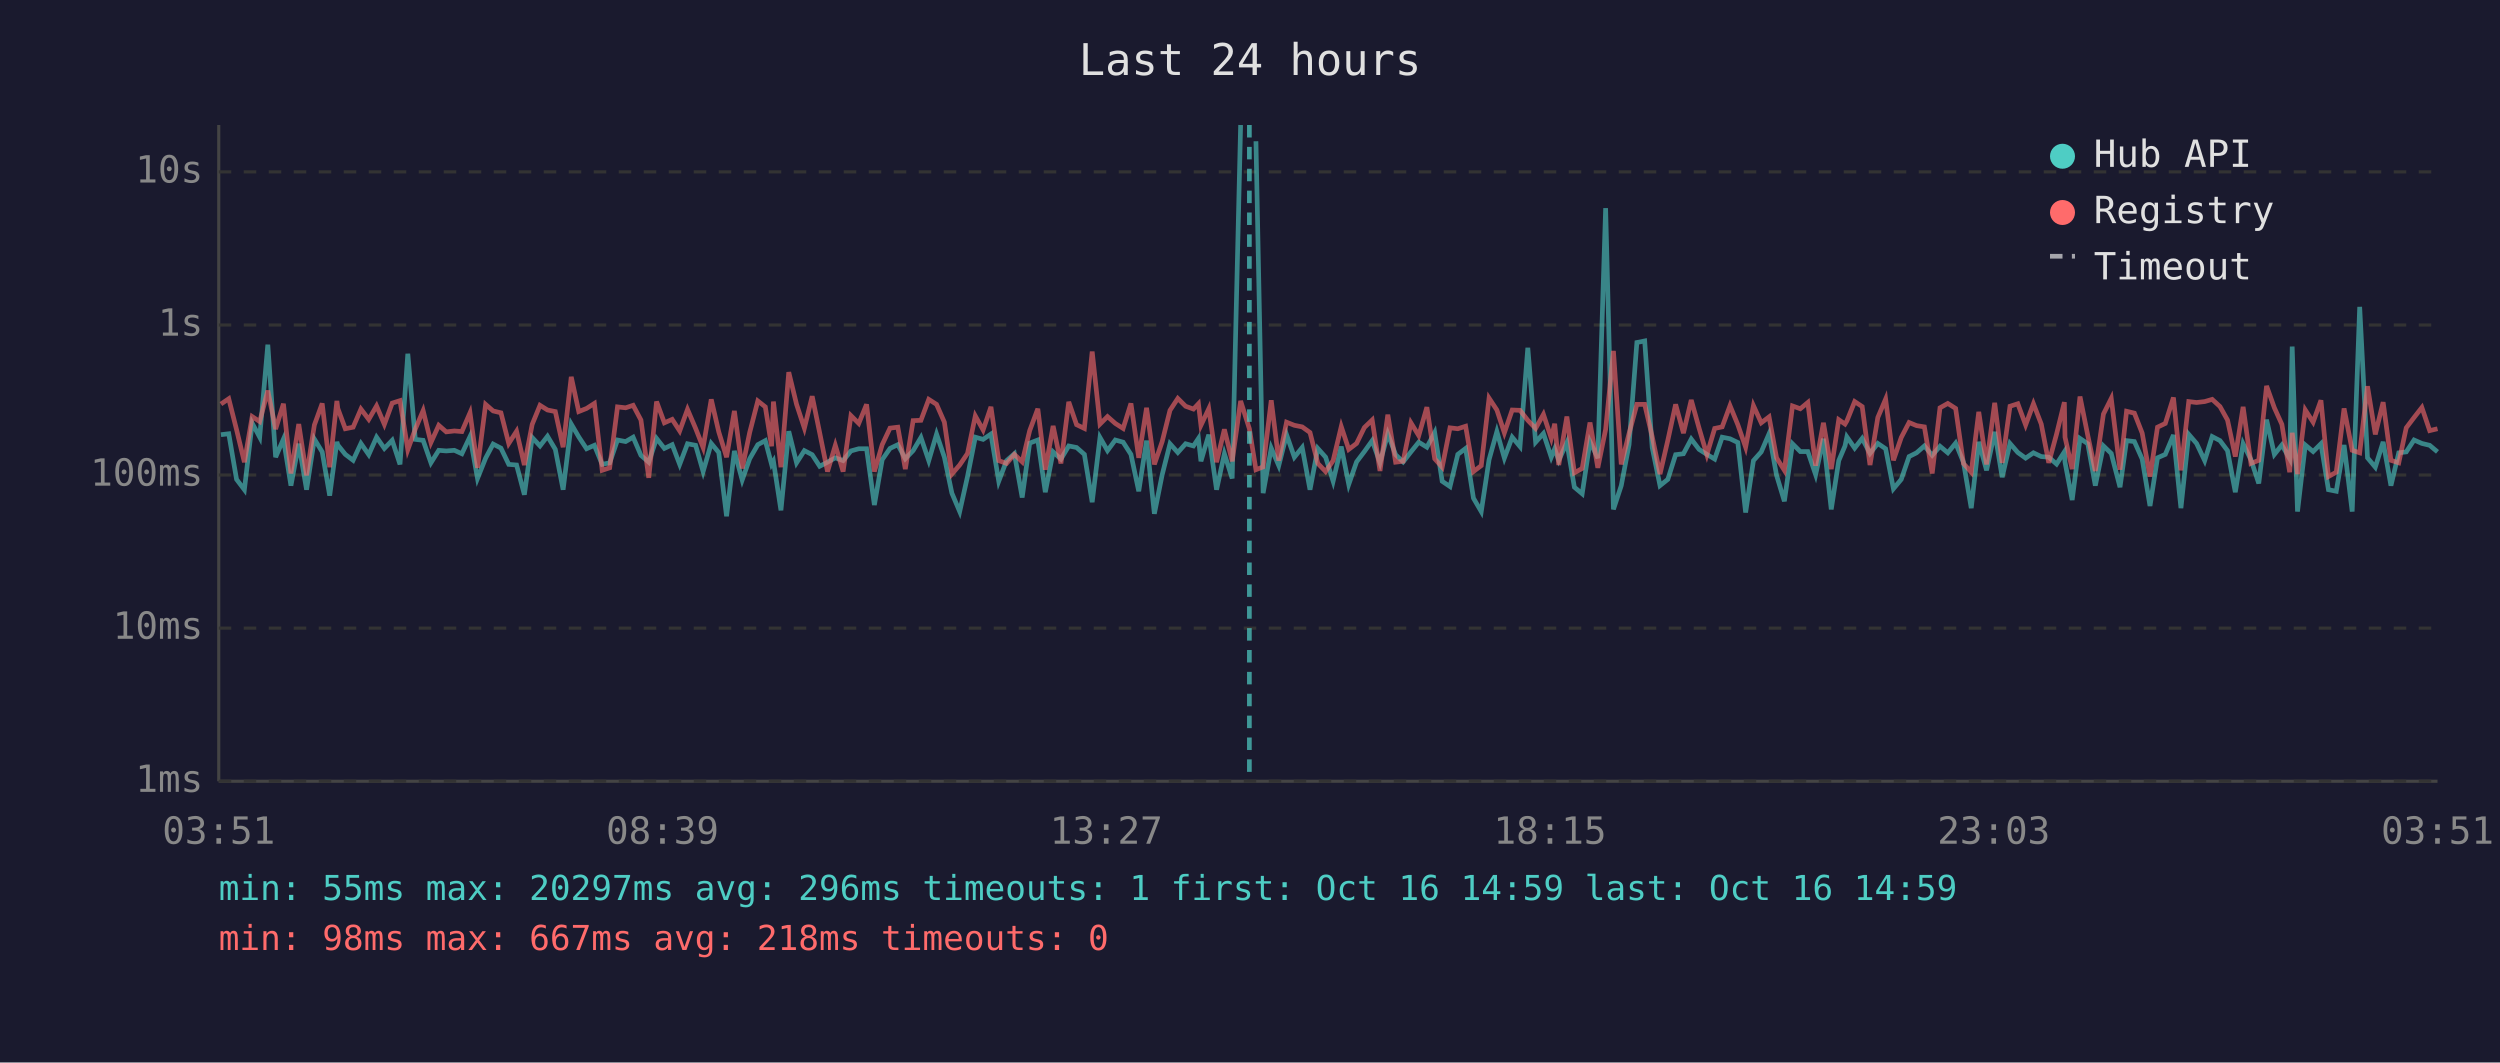
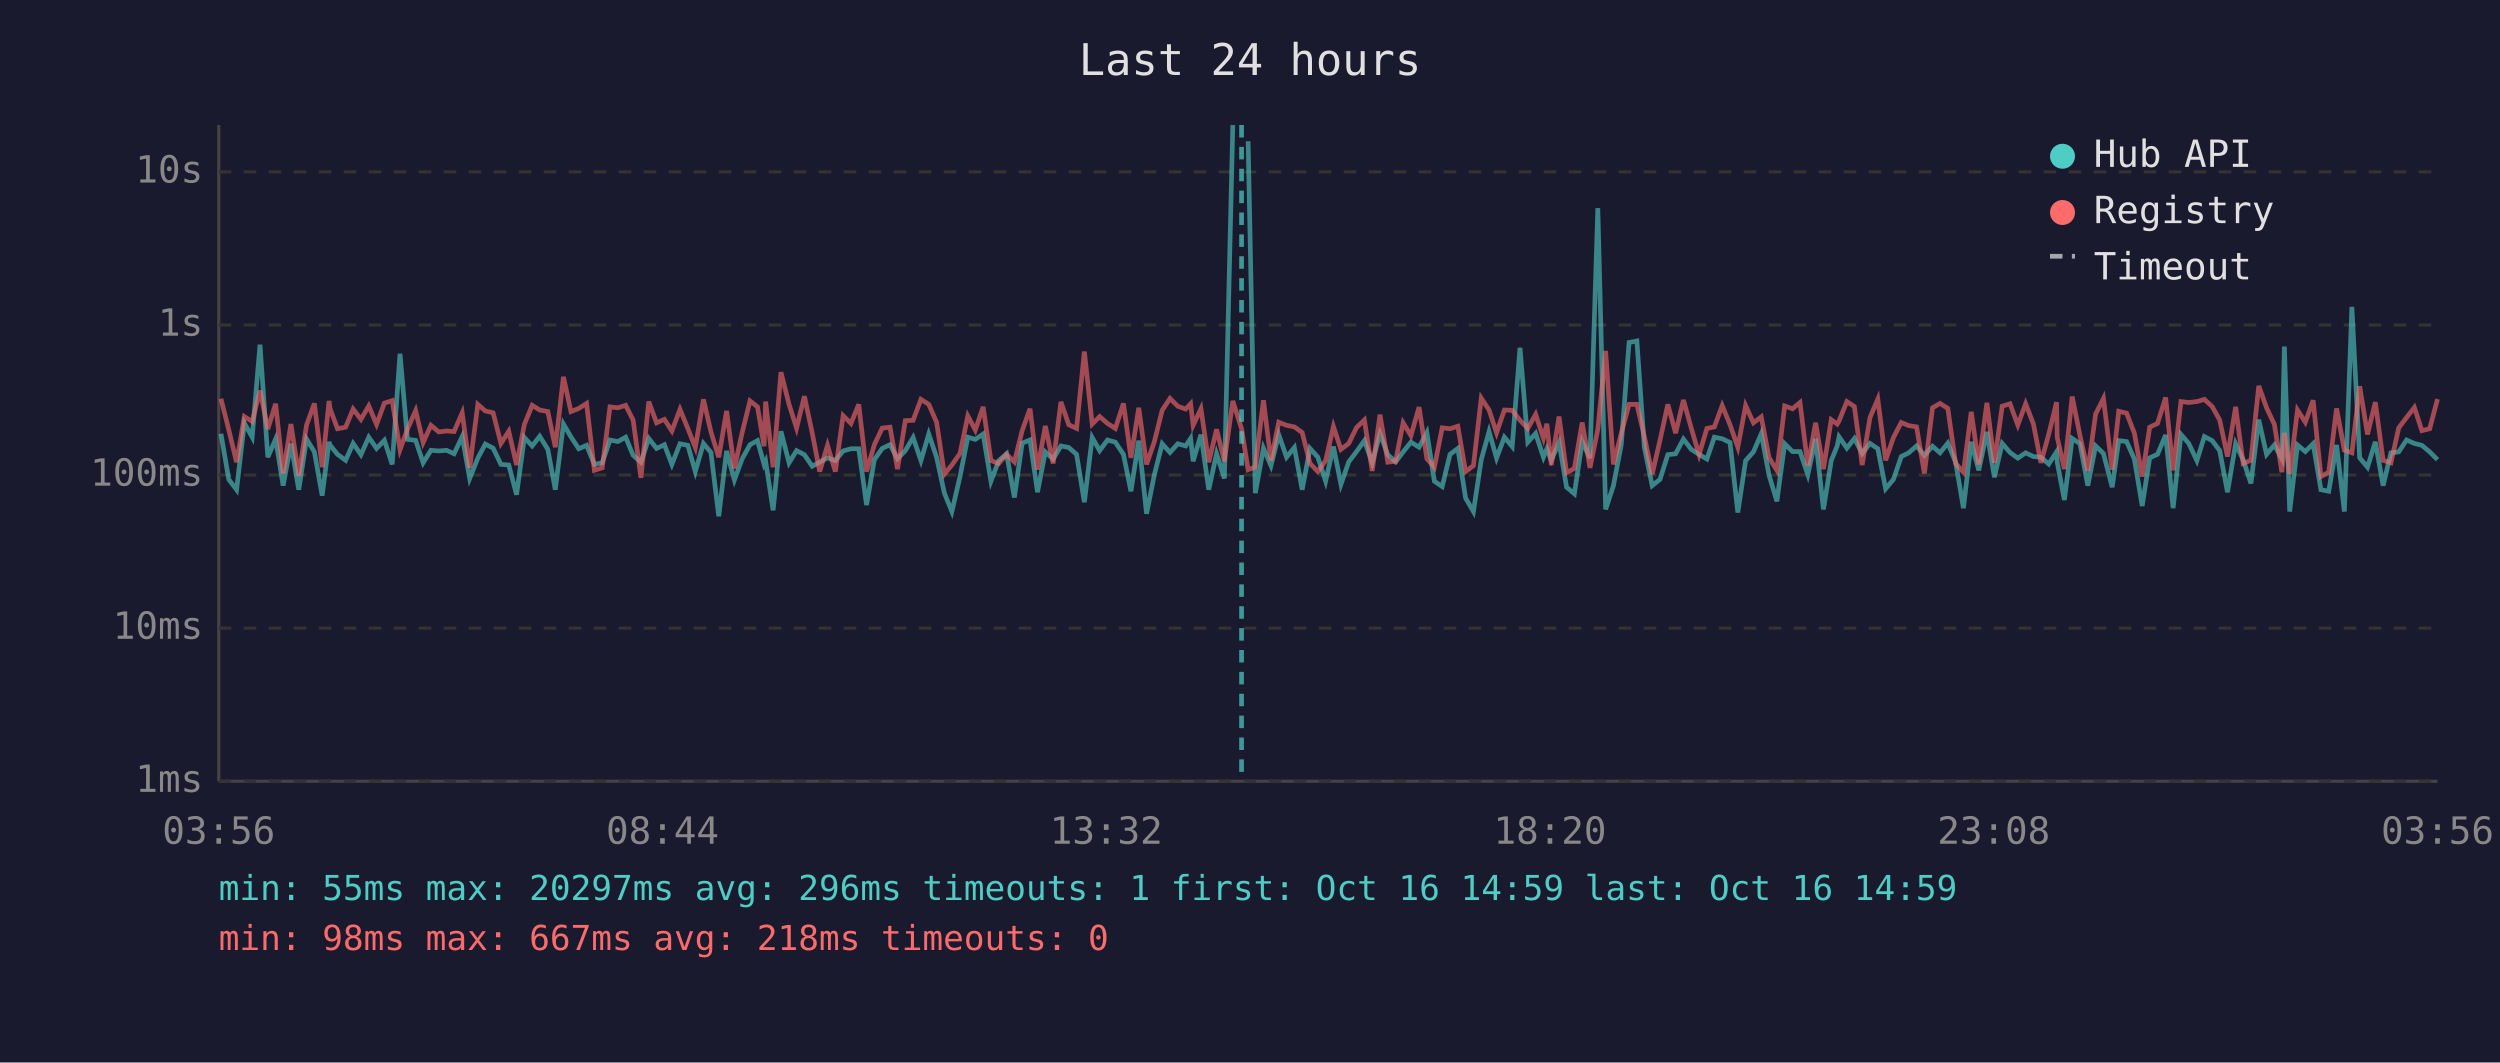
<svg xmlns="http://www.w3.org/2000/svg" viewBox="0 0 800 340" font-family="monospace" font-size="12">
  <rect width="800" height="340" fill="#1a1a2e" />
  <text x="400" y="24" fill="#e0e0e0" font-size="14" text-anchor="middle">Last 24 hours</text>
  <line x1="70" y1="40" x2="70" y2="250" stroke="#444" stroke-width="1" />
  <line x1="70" y1="250" x2="780" y2="250" stroke="#444" stroke-width="1" />
  <line x1="70" y1="250" x2="780" y2="250" stroke="#333" stroke-width="1" stroke-dasharray="4" />
  <text x="65" y="250" fill="#888" text-anchor="end" dominant-baseline="middle">1ms</text>
  <line x1="70" y1="201" x2="780" y2="201" stroke="#333" stroke-width="1" stroke-dasharray="4" />
  <text x="65" y="201" fill="#888" text-anchor="end" dominant-baseline="middle">10ms</text>
  <line x1="70" y1="152" x2="780" y2="152" stroke="#333" stroke-width="1" stroke-dasharray="4" />
  <text x="65" y="152" fill="#888" text-anchor="end" dominant-baseline="middle">100ms</text>
  <line x1="70" y1="104" x2="780" y2="104" stroke="#333" stroke-width="1" stroke-dasharray="4" />
  <text x="65" y="104" fill="#888" text-anchor="end" dominant-baseline="middle">1s</text>
  <line x1="70" y1="55" x2="780" y2="55" stroke="#333" stroke-width="1" stroke-dasharray="4" />
  <text x="65" y="55" fill="#888" text-anchor="end" dominant-baseline="middle">10s</text>
-   <text x="70" y="270" fill="#888" text-anchor="middle">03:51</text>
-   <text x="212" y="270" fill="#888" text-anchor="middle">08:39</text>
-   <text x="354" y="270" fill="#888" text-anchor="middle">13:27</text>
-   <text x="496" y="270" fill="#888" text-anchor="middle">18:15</text>
-   <text x="638" y="270" fill="#888" text-anchor="middle">23:03</text>
-   <text x="780" y="270" fill="#888" text-anchor="middle">03:51</text>
-   <polyline points="70.7,139.1 73.2,138.8 75.7,153.4 78.2,156.7 80.7,135.4 83.1,139.9 85.7,110.3 88.2,146.3 90.7,140.5 93.1,155.4 95.6,142.0 98.1,156.7 100.6,140.5 103.1,144.6 105.5,158.6 107.8,141.4 108.1,142.4 110.5,145.4 113.0,147.3 115.5,141.9 118.0,145.5 120.5,139.9 123.0,143.5 125.5,140.9 128.0,148.6 130.5,113.2 132.9,140.6 135.4,140.9 137.9,148.1 140.4,144.1 142.8,144.3 145.4,144.1 147.8,145.2 150.4,139.7 152.8,153.1 155.4,146.6 157.8,142.1 160.3,143.4 162.8,148.6 165.3,148.8 167.8,158.3 170.3,140.0 172.8,142.7 175.2,139.6 177.7,143.8 180.2,156.7 182.8,135.7 185.2,139.8 187.7,143.6 190.2,142.5 192.7,148.6 195.1,148.1 197.6,140.8 200.2,141.3 202.6,139.9 205.1,145.7 207.6,147.9 210.1,140.3 212.6,143.5 215.1,142.3 217.5,148.6 220.0,142.0 222.6,142.5 225.0,150.9 227.6,141.9 230.0,144.8 232.5,165.2 235.0,144.3 237.5,153.6 239.9,146.8 242.5,142.3 244.9,141.0 246.9,148.6 247.5,147.6 249.9,163.3 252.4,138.0 254.9,148.1 257.4,144.2 259.9,145.5 262.3,149.2 264.8,147.9 267.3,146.5 269.8,147.4 272.3,144.3 274.8,143.6 277.3,143.6 279.8,161.6 282.3,147.1 284.8,143.5 287.3,142.3 289.7,146.8 292.2,144.2 294.7,140.0 297.2,147.4 299.7,138.9 302.2,146.3 304.6,157.8 307.1,163.7 309.6,152.5 312.1,139.9 314.6,140.6 317.1,138.9 319.6,154.0 322.1,147.4 324.6,145.2 327.1,159.2 329.5,141.8 332.1,140.8 334.5,157.5 337.0,144.6 339.5,146.9 342.0,142.7 344.5,143.2 347.0,145.4 349.5,160.7 352.0,140.0 354.4,144.2 356.9,140.8 359.4,141.5 361.9,145.4 364.4,157.2 366.9,141.0 369.4,164.4 371.9,151.9 374.4,142.0 376.9,144.8 379.4,142.0 381.9,142.7 383.5,140.3 384.3,147.6 386.8,139.1 389.3,156.7 391.8,145.2 394.3,153.1 397.0,40.0" fill="none" stroke="#4ecdc4" stroke-width="1.5" opacity="0.6" />
-   <polyline points="401.9,45.2 404.2,157.8 406.8,143.4 409.2,149.0 411.7,139.1 414.2,146.3 416.7,143.2 419.2,156.7 421.7,143.5 424.2,146.3 426.6,154.0 429.2,142.9 431.6,155.0 434.1,147.8 436.6,144.5 439.1,141.0 441.6,148.1 444.1,138.8 446.6,145.5 449.0,147.8 451.5,144.6 454.0,141.5 456.6,143.1 459.1,138.4 461.5,154.0 464.0,155.7 466.5,145.4 469.0,143.5 471.5,159.4 474.0,163.7 476.5,147.1 479.0,138.1 481.4,146.6 483.9,139.9 486.4,142.9 488.9,111.3 491.4,141.5 493.9,138.7 496.4,146.3 497.5,143.6 498.8,147.3 501.4,141.6 503.8,155.9 506.3,158.0 508.8,141.3 511.3,146.6 513.8,66.6 516.3,163.0 518.8,155.4 521.3,142.3 523.8,109.6 526.3,109.1 528.7,143.2 531.2,155.4 533.7,153.4 536.2,145.5 538.7,145.2 541.2,140.5 543.7,143.8 546.2,145.4 548.7,146.9 551.1,139.9 553.6,140.4 556.1,141.6 558.6,164.0 561.1,147.4 563.6,144.6 566.1,138.8 568.5,152.1 571.0,160.4 573.6,142.0 576.1,144.5 578.5,144.5 581.0,151.9 583.5,140.4 586.0,163.0 588.4,147.4 590.4,142.7 591.0,139.8 593.5,143.4 595.9,140.3 598.4,145.1 600.9,141.9 603.4,143.6 605.9,156.4 608.4,153.4 610.9,146.1 613.3,144.9 615.8,142.7 618.3,145.7 620.8,142.8 623.3,144.9 625.8,141.8 628.3,147.9 630.8,162.6 633.2,141.4 635.7,150.5 638.3,138.2 640.7,152.7 643.2,141.9 645.7,144.8 648.2,146.6 650.7,144.9 653.2,146.1 655.6,146.3 658.1,148.5 660.6,144.6 660.8,147.9 663.1,160.0 665.6,140.3 668.1,142.0 670.5,155.4 673.1,142.7 675.6,145.1 678.4,155.9 680.5,141.0 683.0,141.3 685.5,146.9 688.0,161.9 690.4,146.5 692.9,145.4 695.5,139.2 697.9,162.6 700.4,139.0 702.9,141.9 705.5,147.4 707.9,139.7 710.4,141.0 712.8,144.2 715.3,157.5 717.8,142.0 720.3,147.1 722.8,154.7 725.3,134.3 727.8,145.4 730.2,142.4 732.7,146.8 733.5,110.9 735.2,163.7 737.7,142.4 740.2,144.5 742.7,142.0 745.1,156.7 747.6,157.2 750.1,142.4 752.7,163.7 755.1,98.2 757.6,146.5 760.1,149.5 762.6,141.4 765.1,155.4 767.6,144.9 770.0,144.6 772.5,140.8 775.0,141.9 777.5,142.5 780.0,144.6" fill="none" stroke="#4ecdc4" stroke-width="1.5" opacity="0.6" />
-   <polyline points="70.7,129.3 73.2,127.6 75.7,137.5 78.2,147.9 80.7,133.3 83.1,134.9 85.7,125.0 88.2,137.3 90.7,129.2 93.1,151.5 95.6,135.7 98.1,152.1 100.6,136.0 103.1,129.1 105.5,149.5 107.8,128.3 108.1,130.7 110.5,137.2 113.0,136.7 115.5,130.9 118.0,134.2 120.5,129.9 123.0,135.8 125.5,129.0 128.0,128.2 130.5,143.9 132.9,137.3 135.4,131.4 137.9,141.6 140.4,136.1 142.8,138.2 145.4,137.9 147.8,138.1 150.4,132.1 152.8,149.7 155.4,129.4 157.8,131.5 160.3,132.1 162.8,141.9 165.3,138.0 167.8,148.8 170.3,135.8 172.8,129.7 175.2,131.2 177.7,131.7 180.2,143.1 182.8,120.6 185.2,131.7 187.7,130.7 190.2,129.1 192.7,150.5 195.1,149.7 197.6,130.2 200.2,130.5 202.6,129.7 205.1,134.4 207.6,152.9 210.1,128.5 212.6,135.3 215.1,134.2 217.5,137.9 220.0,131.0 222.6,137.1 225.0,143.2 227.6,127.8 230.0,138.2 232.5,146.3 235.0,131.5 237.5,149.9 239.9,138.4 242.5,128.3 244.9,130.2 246.9,142.8 247.5,128.5 249.9,149.5 252.4,119.1 254.9,129.4 257.4,137.0 259.9,126.8 262.3,138.5 264.8,150.9 267.3,142.5 269.8,150.9 272.3,133.0 274.8,135.5 277.3,129.4 279.8,150.9 282.3,142.3 284.8,137.0 287.3,136.7 289.7,150.1 292.2,134.6 294.7,134.5 297.2,127.8 299.7,129.4 302.2,135.1 304.6,151.7 307.1,148.8 309.6,145.1 312.1,133.1 314.6,137.6 317.1,130.2 319.6,147.4 322.1,148.3 324.6,145.4 327.1,147.8 329.5,137.8 332.1,130.8 334.5,150.3 337.0,136.3 339.5,148.3 342.0,128.6 344.5,135.9 347.0,137.1 349.5,112.5 352.0,135.7 354.4,133.3 356.9,135.5 359.4,137.1 361.9,129.1 364.4,146.5 366.9,130.5 369.4,148.6 371.9,141.3 374.4,131.3 376.9,127.5 379.4,130.0 381.9,130.9 383.5,129.2 384.3,136.1 386.8,130.8 389.3,147.9 391.8,137.4 394.3,147.6 397.0,128.3 399.8,137.2 401.9,150.3 404.2,149.4 406.8,128.1 409.2,147.4 411.7,135.1 414.2,136.1 416.7,136.6 419.2,138.4 421.7,148.3 424.2,150.9 426.6,147.4 429.2,136.5 431.6,143.8 434.1,141.9 436.6,136.8 439.1,134.4 441.6,150.7 444.1,132.7 446.6,147.9 449.0,147.6 451.5,135.3 454.0,139.4 456.6,130.3 459.1,146.8 461.5,149.5 464.0,136.9 466.5,137.2 469.0,136.4 471.5,150.9 474.0,149.0 476.5,127.4 479.0,131.2 481.4,138.5 483.9,131.2 486.4,131.3 488.9,134.5 491.4,137.1 493.9,132.6 496.4,140.2 497.5,135.6 498.8,148.8 501.4,133.3 503.8,151.3 506.3,149.9 508.8,135.2 511.3,149.7 513.8,137.4 516.3,112.3 518.8,148.6 521.3,138.7 523.8,129.4 526.3,129.4 528.7,139.7 531.2,151.7 533.7,140.9 536.2,129.4 538.7,138.6 541.2,128.0 543.7,137.0 546.2,145.5 548.7,137.1 551.1,136.6 553.6,129.8 556.1,135.9 558.6,143.1 561.1,129.8 563.6,135.3 566.1,133.4 568.5,146.5 571.0,150.5 573.6,129.9 576.1,130.8 578.5,128.8 581.0,149.0 583.5,135.3 586.0,150.1 588.4,134.3 590.4,135.7 591.0,134.7 593.5,128.5 595.9,130.1 598.4,148.8 600.9,133.6 603.4,127.7 605.9,147.3 608.4,140.0 610.9,135.2 613.3,136.2 615.8,136.6 618.3,151.5 620.8,130.5 623.3,129.1 625.8,130.7 628.3,148.3 630.8,151.1 633.2,131.8 635.7,148.6 638.3,128.9 640.7,148.1 643.2,130.0 645.7,129.2 648.2,136.0 650.7,129.2 653.2,135.7 655.6,148.1 658.1,138.9 660.6,128.7 660.8,139.9 663.1,150.1 665.6,126.9 668.1,139.4 670.5,150.7 673.1,132.5 675.6,127.5 678.4,150.3 680.5,131.6 683.0,132.2 685.5,138.6 688.0,152.5 690.4,136.7 692.9,135.5 695.5,127.2 697.9,150.5 700.4,128.5 702.9,128.8 705.5,128.5 707.9,127.8 710.4,130.1 712.8,134.4 715.3,146.1 717.8,130.2 720.3,148.3 722.8,147.3 725.3,123.5 727.8,130.5 730.2,135.8 732.7,151.1 733.5,138.5 735.2,151.7 737.7,131.2 740.2,135.1 742.7,128.1 745.1,152.5 747.6,151.1 750.1,130.7 752.7,144.1 755.1,144.9 757.6,123.6 760.1,139.0 762.6,128.7 765.1,147.3 767.6,148.1 770.0,136.9 772.5,133.6 775.0,130.4 777.5,137.8 780.0,137.2" fill="none" stroke="#ff6b6b" stroke-width="1.5" opacity="0.6" />
-   <line x1="399.8" y1="40" x2="399.8" y2="250" stroke="#4ecdc4" stroke-width="1.5" stroke-dasharray="4,3" opacity="0.7" />
+   <text x="70" y="270" fill="#888" text-anchor="middle">03:56</text>
+   <text x="212" y="270" fill="#888" text-anchor="middle">08:44</text>
+   <text x="354" y="270" fill="#888" text-anchor="middle">13:32</text>
+   <text x="496" y="270" fill="#888" text-anchor="middle">18:20</text>
+   <text x="638" y="270" fill="#888" text-anchor="middle">23:08</text>
+   <text x="780" y="270" fill="#888" text-anchor="middle">03:56</text>
+   <polyline points="70.7,138.8 73.2,153.4 75.7,156.7 78.2,135.4 80.7,139.9 83.2,110.3 85.7,146.3 88.2,140.5 90.6,155.4 93.1,142.0 95.6,156.7 98.1,140.5 100.6,144.6 103.1,158.6 105.3,141.4 105.6,142.4 108.0,145.4 110.6,147.3 113.0,141.9 115.5,145.5 118.0,139.9 120.5,143.5 123.0,140.9 125.5,148.6 128.0,113.2 130.4,140.6 133.0,140.9 135.4,148.1 137.9,144.1 140.4,144.3 142.9,144.1 145.3,145.2 147.9,139.7 150.3,153.1 152.9,146.6 155.3,142.1 157.8,143.4 160.3,148.6 162.8,148.8 165.3,158.3 167.8,140.0 170.3,142.7 172.7,139.6 175.3,143.8 177.7,156.7 180.3,135.7 182.7,139.8 185.2,143.6 187.7,142.5 190.2,148.6 192.7,148.1 195.2,140.8 197.7,141.3 200.2,139.9 202.6,145.7 205.1,147.9 207.6,140.3 210.1,143.5 212.6,142.3 215.0,148.6 217.6,142.0 220.1,142.5 222.5,150.9 225.1,141.9 227.5,144.8 230.0,165.2 232.5,144.3 235.0,153.6 237.5,146.8 240.0,142.3 242.4,141.0 244.5,148.6 245.0,147.6 247.4,163.3 249.9,138.0 252.5,148.1 254.9,144.2 257.4,145.5 259.9,149.2 262.3,147.9 264.8,146.5 267.3,147.4 269.8,144.3 272.3,143.6 274.8,143.6 277.3,161.6 279.8,147.1 282.3,143.5 284.8,142.3 287.2,146.8 289.7,144.2 292.2,140.0 294.7,147.4 297.2,138.9 299.7,146.3 302.2,157.8 304.6,163.7 307.2,152.5 309.7,139.9 312.1,140.6 314.6,138.9 317.1,154.0 319.6,147.4 322.1,145.2 324.6,159.2 327.1,141.8 329.6,140.8 332.0,157.5 334.5,144.6 337.0,146.9 339.5,142.7 342.0,143.2 344.5,145.4 347.0,160.7 349.5,140.0 351.9,144.2 354.4,140.8 356.9,141.5 359.5,145.4 361.9,157.2 364.4,141.0 366.9,164.4 369.4,151.9 371.9,142.0 374.4,144.8 376.9,142.0 379.4,142.7 381.0,140.3 381.8,147.6 384.3,139.1 386.8,156.7 389.3,145.2 391.8,153.1 394.5,40.0" fill="none" stroke="#4ecdc4" stroke-width="1.5" opacity="0.6" />
+   <polyline points="399.4,45.2 401.7,157.8 404.3,143.4 406.7,149.0 409.2,139.1 411.7,146.3 414.2,143.2 416.7,156.7 419.2,143.5 421.7,146.3 424.2,154.0 426.7,142.9 429.1,155.0 431.6,147.8 434.1,144.5 436.6,141.0 439.1,148.1 441.6,138.8 444.1,145.5 446.6,147.8 449.0,144.6 451.5,141.5 454.1,143.1 456.6,138.4 459.0,154.0 461.5,155.7 464.0,145.4 466.5,143.5 469.0,159.4 471.5,163.7 474.0,147.1 476.5,138.1 478.9,146.6 481.4,139.9 483.9,142.9 486.4,111.3 488.9,141.5 491.4,138.7 493.9,146.3 495.0,143.6 496.4,147.3 498.9,141.6 501.3,155.9 503.8,158.0 506.3,141.3 508.8,146.6 511.3,66.6 513.8,163.0 516.3,155.4 518.8,142.3 521.3,109.6 523.8,109.1 526.2,143.2 528.7,155.4 531.2,153.4 533.7,145.5 536.2,145.2 538.7,140.5 541.2,143.8 543.7,145.4 546.2,146.9 548.6,139.9 551.1,140.4 553.6,141.6 556.1,164.0 558.6,147.4 561.1,144.6 563.6,138.8 566.1,152.1 568.6,160.4 571.1,142.0 573.6,144.5 576.0,144.5 578.5,151.9 581.0,140.4 583.5,163.0 586.0,147.4 587.9,142.7 588.5,139.8 591.0,143.4 593.4,140.3 595.9,145.1 598.4,141.9 600.9,143.6 603.4,156.4 605.9,153.4 608.4,146.1 610.8,144.9 613.3,142.7 615.8,145.7 618.4,142.8 620.8,144.9 623.3,141.8 625.8,147.9 628.3,162.6 630.8,141.4 633.2,150.5 635.8,138.2 638.2,152.7 640.7,141.9 643.2,144.8 645.7,146.6 648.2,144.9 650.7,146.1 653.1,146.3 655.6,148.5 658.1,144.6 658.3,147.9 660.6,160.0 663.1,140.3 665.6,142.0 668.1,155.4 670.6,142.7 673.1,145.1 675.9,155.9 678.0,141.0 680.5,141.3 683.0,146.9 685.5,161.9 687.9,146.5 690.4,145.4 693.0,139.2 695.4,162.6 697.9,139.0 700.4,141.9 703.0,147.4 705.4,139.7 707.9,141.0 710.3,144.2 712.8,157.5 715.4,142.0 717.8,147.1 720.3,154.7 722.8,134.3 725.3,145.4 727.8,142.4 730.2,146.8 731.0,110.9 732.7,163.7 735.2,142.4 737.7,144.5 740.2,142.0 742.7,156.7 745.2,157.2 747.7,142.4 750.2,163.7 752.6,98.2 755.1,146.5 757.6,149.5 760.1,141.4 762.6,155.4 765.1,144.9 767.6,144.6 770.1,140.8 772.6,141.9 775.0,142.5 777.5,144.6 780.0,147.1" fill="none" stroke="#4ecdc4" stroke-width="1.5" opacity="0.6" />
+   <polyline points="70.7,127.6 73.2,137.5 75.7,147.9 78.2,133.3 80.7,134.9 83.2,125.0 85.7,137.3 88.2,129.2 90.6,151.5 93.1,135.7 95.6,152.1 98.1,136.0 100.6,129.1 103.1,149.5 105.3,128.3 105.6,130.7 108.0,137.2 110.6,136.7 113.0,130.9 115.5,134.2 118.0,129.9 120.5,135.8 123.0,129.0 125.5,128.2 128.0,143.9 130.4,137.3 133.0,131.4 135.4,141.6 137.9,136.1 140.4,138.2 142.9,137.9 145.3,138.1 147.9,132.1 150.3,149.7 152.9,129.4 155.3,131.5 157.8,132.1 160.3,141.9 162.8,138.0 165.3,148.8 167.8,135.8 170.3,129.7 172.7,131.2 175.3,131.7 177.7,143.1 180.3,120.6 182.7,131.7 185.2,130.7 187.7,129.1 190.2,150.5 192.7,149.7 195.2,130.2 197.7,130.5 200.2,129.7 202.6,134.4 205.1,152.9 207.6,128.5 210.1,135.3 212.6,134.2 215.0,137.9 217.6,131.0 220.1,137.1 222.5,143.2 225.1,127.8 227.5,138.2 230.0,146.3 232.5,131.5 235.0,149.9 237.5,138.4 240.0,128.3 242.4,130.2 244.5,142.8 245.0,128.5 247.4,149.5 249.9,119.1 252.5,129.4 254.9,137.0 257.4,126.8 259.9,138.5 262.3,150.9 264.8,142.5 267.3,150.9 269.8,133.0 272.3,135.5 274.8,129.4 277.3,150.9 279.8,142.3 282.3,137.0 284.8,136.7 287.2,150.1 289.7,134.6 292.2,134.5 294.7,127.8 297.2,129.4 299.7,135.1 302.2,151.7 304.6,148.8 307.2,145.1 309.7,133.1 312.1,137.6 314.6,130.2 317.1,147.4 319.6,148.3 322.1,145.4 324.6,147.8 327.1,137.8 329.6,130.8 332.0,150.3 334.5,136.3 337.0,148.3 339.5,128.6 342.0,135.9 344.5,137.1 347.0,112.5 349.5,135.7 351.9,133.3 354.4,135.5 356.9,137.1 359.5,129.1 361.9,146.5 364.4,130.5 366.9,148.6 369.4,141.3 371.9,131.3 374.4,127.5 376.9,130.0 379.4,130.9 381.0,129.2 381.8,136.1 384.3,130.8 386.8,147.9 389.3,137.4 391.8,147.6 394.5,128.3 397.3,137.2 399.4,150.3 401.7,149.4 404.3,128.1 406.7,147.4 409.2,135.1 411.7,136.1 414.2,136.6 416.7,138.4 419.2,148.3 421.7,150.9 424.2,147.4 426.7,136.5 429.1,143.8 431.6,141.9 434.1,136.8 436.6,134.4 439.1,150.7 441.6,132.7 444.1,147.9 446.6,147.6 449.0,135.3 451.5,139.4 454.1,130.3 456.6,146.8 459.0,149.5 461.5,136.9 464.0,137.2 466.5,136.4 469.0,150.9 471.5,149.0 474.0,127.4 476.5,131.2 478.9,138.5 481.4,131.2 483.9,131.3 486.4,134.5 488.9,137.1 491.4,132.6 493.9,140.2 495.0,135.6 496.4,148.8 498.9,133.3 501.3,151.3 503.8,149.9 506.3,135.2 508.8,149.7 511.3,137.4 513.8,112.3 516.3,148.6 518.8,138.7 521.3,129.4 523.8,129.4 526.2,139.7 528.7,151.7 531.2,140.9 533.7,129.4 536.2,138.6 538.7,128.0 541.2,137.0 543.7,145.5 546.2,137.1 548.6,136.6 551.1,129.8 553.6,135.9 556.1,143.1 558.6,129.8 561.1,135.3 563.6,133.4 566.1,146.5 568.6,150.5 571.1,129.9 573.6,130.8 576.0,128.8 578.5,149.0 581.0,135.3 583.5,150.1 586.0,134.3 587.9,135.7 588.5,134.7 591.0,128.5 593.4,130.1 595.9,148.8 598.4,133.6 600.9,127.7 603.4,147.3 605.9,140.0 608.4,135.2 610.8,136.2 613.3,136.6 615.8,151.5 618.4,130.5 620.8,129.1 623.3,130.7 625.8,148.3 628.3,151.1 630.8,131.8 633.2,148.6 635.8,128.9 638.2,148.1 640.7,130.0 643.2,129.2 645.7,136.0 648.2,129.2 650.7,135.7 653.1,148.1 655.6,138.9 658.1,128.7 658.3,139.9 660.6,150.1 663.1,126.9 665.6,139.4 668.1,150.7 670.6,132.5 673.1,127.5 675.9,150.3 678.0,131.6 680.5,132.2 683.0,138.6 685.5,152.5 687.9,136.7 690.4,135.5 693.0,127.2 695.4,150.5 697.9,128.5 700.4,128.8 703.0,128.5 705.4,127.8 707.9,130.1 710.3,134.4 712.8,146.1 715.4,130.2 717.8,148.3 720.3,147.3 722.8,123.5 725.3,130.5 727.8,135.8 730.2,151.1 731.0,138.5 732.7,151.7 735.2,131.2 737.7,135.1 740.2,128.1 742.7,152.5 745.2,151.1 747.7,130.7 750.2,144.1 752.6,144.9 755.1,123.6 757.6,139.0 760.1,128.7 762.6,147.3 765.1,148.1 767.6,136.9 770.1,133.6 772.6,130.4 775.0,137.8 777.5,137.2 780.0,127.7" fill="none" stroke="#ff6b6b" stroke-width="1.5" opacity="0.6" />
+   <line x1="397.3" y1="40" x2="397.3" y2="250" stroke="#4ecdc4" stroke-width="1.5" stroke-dasharray="4,3" opacity="0.7" />
  <circle cx="660" cy="50" r="4" fill="#4ecdc4" />
  <text x="670" y="50" fill="#e0e0e0" dominant-baseline="middle">Hub API</text>
  <circle cx="660" cy="68" r="4" fill="#ff6b6b" />
  <text x="670" y="68" fill="#e0e0e0" dominant-baseline="middle">Registry</text>
  <line x1="656" y1="82" x2="664" y2="82" stroke="#e0e0e0" stroke-width="1.5" stroke-dasharray="4,3" opacity="0.7" />
  <text x="670" y="86" fill="#e0e0e0" dominant-baseline="middle">Timeout</text>
  <text x="70" y="288" fill="#4ecdc4" font-size="11">min: 55ms  max: 20297ms  avg: 296ms  timeouts: 1  first: Oct 16 14:59  last: Oct 16 14:59</text>
  <text x="70" y="304" fill="#ff6b6b" font-size="11">min: 98ms  max: 667ms  avg: 218ms  timeouts: 0</text>
</svg>
